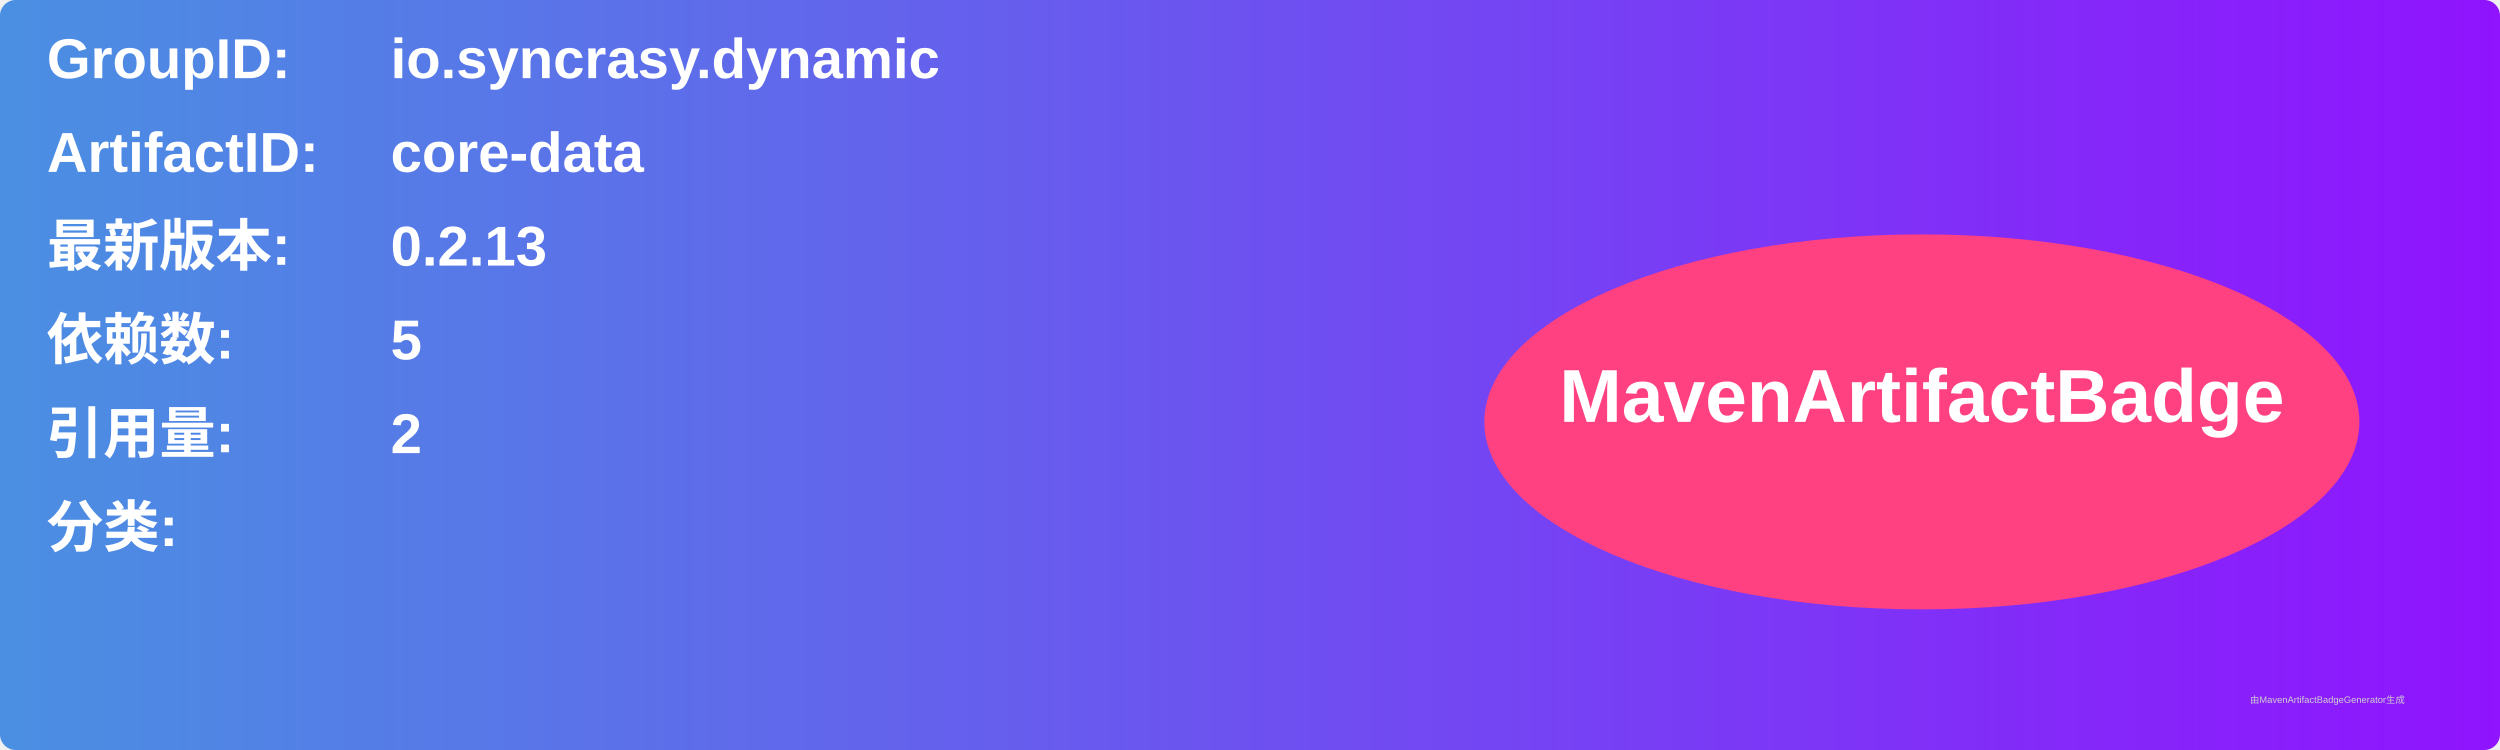
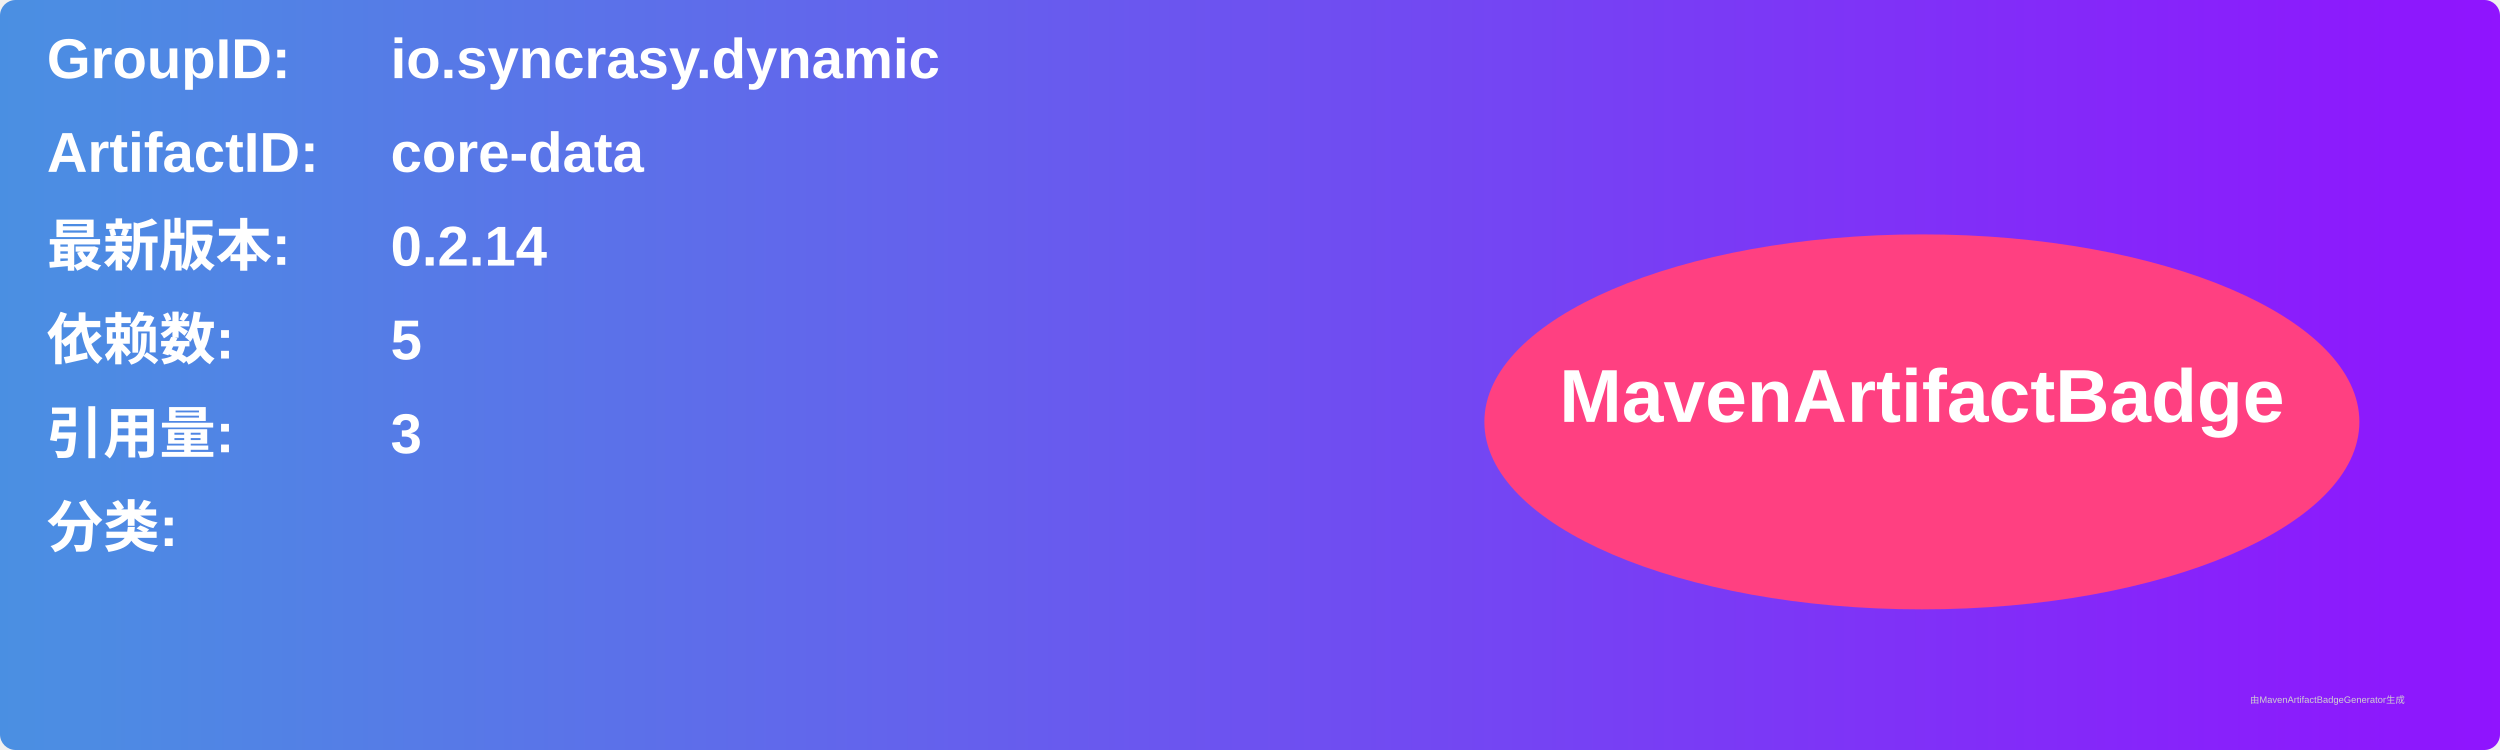
<svg xmlns="http://www.w3.org/2000/svg" width="800" height="240" viewBox="0 0 800 240">
  <linearGradient id="grad" x1="0%" y1="0%" x2="100%" y2="0%">
    <stop offset="0%" stop-color="#4a90e2" />
    <stop offset="100%" stop-color="#9013fe" />
  </linearGradient>
  <rect width="100%" height="100%" rx="5" ry="5" fill="url(#grad)" />
  <g transform="translate(15, 15)">
    <text x="0" y="10" font-family="Arial" font-size="18" fill="white" font-weight="bold" width="260">GroupID:</text>
    <text x="110" y="10" font-family="Arial" font-size="18" fill="white" font-weight="bold" width="460">io.syncrasy.dynamic</text>
    <text x="0" y="40" font-family="Arial" font-size="18" fill="white" font-weight="bold" width="260">ArtifactID:</text>
    <text x="110" y="40" font-family="Arial" font-size="18" fill="white" font-weight="bold" width="460">core-data</text>
    <text x="0" y="70" font-family="Arial" font-size="18" fill="white" font-weight="bold">最新版本:</text>
    <text x="110" y="70" font-family="Arial" font-size="18" fill="white" font-weight="bold">
-       <tspan font-weight="bold">0.2.13</tspan>
+       <tspan font-weight="bold">0.2.14</tspan>
    </text>
    <text x="0" y="100" font-family="Arial" font-size="18" fill="white" font-weight="bold">依赖数: </text>
    <text x="110" y="100" font-family="Arial" font-size="18" fill="white">
      <tspan font-weight="bold">5</tspan>
    </text>
    <text x="0" y="130" font-family="Arial" font-size="18" fill="white" font-weight="bold">引用量: </text>
    <text x="110" y="130" font-family="Arial" font-size="18" fill="white">
-       <tspan font-weight="bold">2</tspan>
+       <tspan font-weight="bold">3</tspan>
    </text>
    <text x="0" y="160" font-family="Arial" font-size="18" fill="white" font-weight="bold">分类:</text>
    <text x="10" y="190" font-family="Arial" font-size="10" fill="white">
      <tspan font-weight="bold" />
    </text>
    <ellipse cx="600" cy="120" rx="140" ry="60" fill="#ff4081" />
    <text x="600" y="120" text-anchor="middle" font-family="Arial" font-size="24" fill="white" font-weight="bold">MavenArtifactBadge</text>
  </g>
  <text x="720" y="225" font-family="Arial" font-size="3" fill="#d0d0d0">由MavenArtifactBadgeGenerator生成</text>
</svg>
